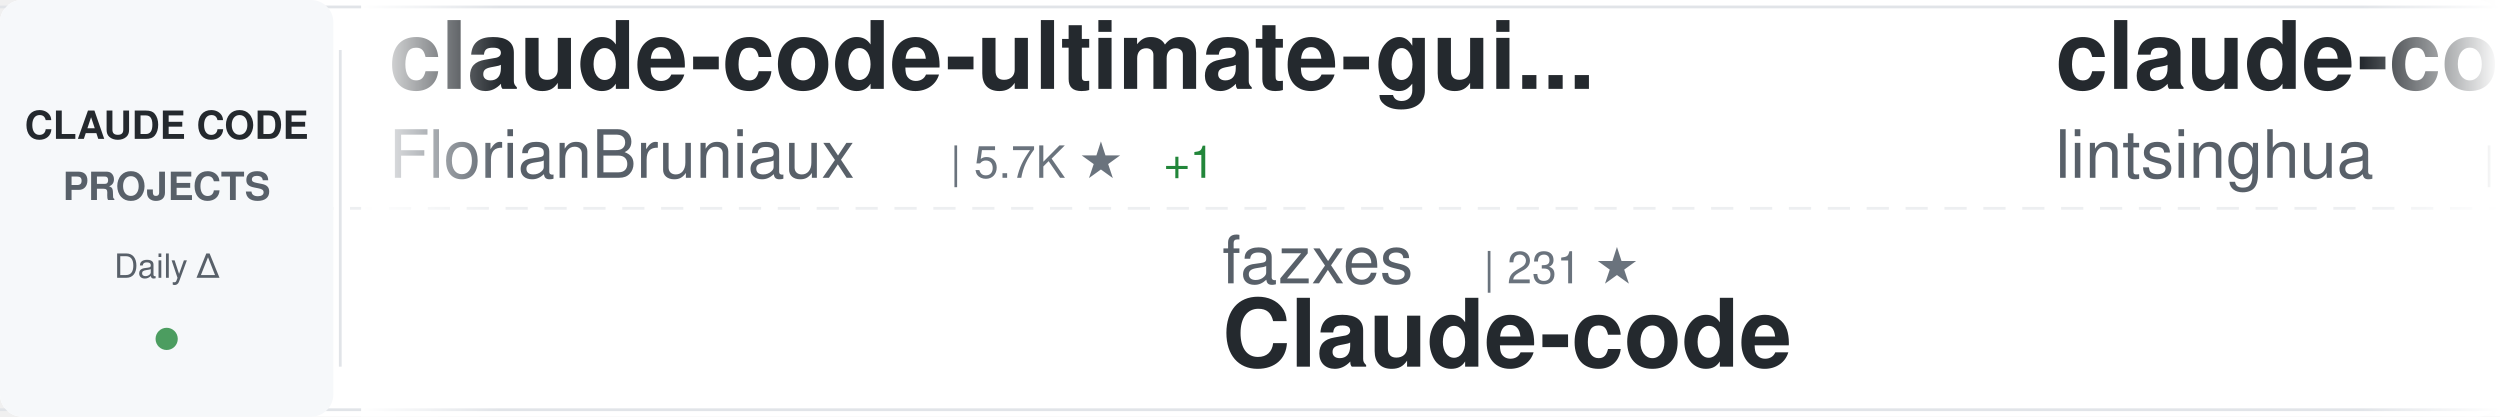
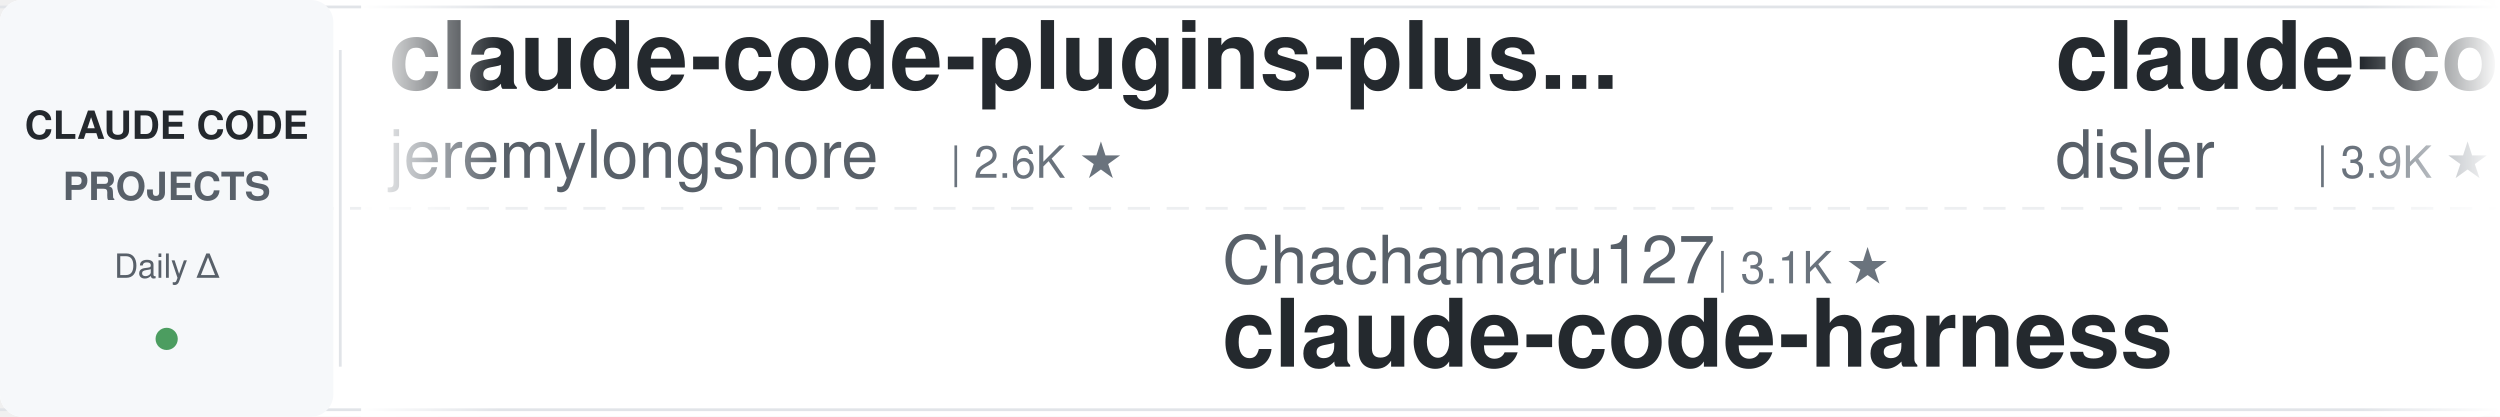
<svg xmlns="http://www.w3.org/2000/svg" width="900" height="150">
  <defs>
    <linearGradient id="awesomeLeftFade" x1="0%" y1="0%" x2="100%" y2="0%">
      <stop offset="0%" style="stop-color:#ffffff;stop-opacity:1" />
      <stop offset="100%" style="stop-color:#ffffff;stop-opacity:0" />
    </linearGradient>
    <linearGradient id="awesomeRightFade" x1="0%" y1="0%" x2="100%" y2="0%">
      <stop offset="0%" style="stop-color:#ffffff;stop-opacity:0" />
      <stop offset="100%" style="stop-color:#ffffff;stop-opacity:1" />
    </linearGradient>
  </defs>
  <rect width="900" height="150" fill="#ffffff" rx="8" />
  <rect x="0" y="2" width="900" height="1" fill="#e1e4e8" />
  <rect x="0" y="147" width="900" height="1" fill="#e1e4e8" />
  <line x1="0" y1="75" x2="900" y2="75" stroke="#e1e4e8" stroke-width="1" stroke-dasharray="8 6" opacity="0.6" />
  <rect x="0" y="0" width="120" height="150" fill="#f6f8fa" rx="8" />
  <text x="60" y="50" font-family="-apple-system, BlinkMacSystemFont, 'Segoe UI', Helvetica, Arial, sans-serif" font-size="14" font-weight="600" fill="#24292e" text-anchor="middle">CLAUDE CODE</text>
  <text x="60" y="72" font-family="-apple-system, BlinkMacSystemFont, 'Segoe UI', Helvetica, Arial, sans-serif" font-size="14" font-weight="600" fill="#586069" text-anchor="middle">PROJECTS</text>
  <text x="60" y="100" font-family="-apple-system, BlinkMacSystemFont, 'Segoe UI', Helvetica, Arial, sans-serif" font-size="12" font-weight="500" fill="#586069" text-anchor="middle">Daily Δ</text>
  <circle cx="60" cy="122" r="4" fill="#22863a" opacity="0.8" />
  <rect x="122" y="18" width="1" height="114" fill="#e1e4e8" />
  <clipPath id="awesomeTickerClip">
    <rect x="130" y="0" width="770" height="150" />
  </clipPath>
  <g clip-path="url(#awesomeTickerClip)">
    <g id="awesomeTickerItems">
      <animateTransform attributeName="transform" attributeType="XML" type="translate" from="0 0" to="-3000 0" dur="54s" repeatCount="indefinite" />
      <g transform="translate(0, 0)">
-         <text x="140" y="32" font-family="-apple-system, BlinkMacSystemFont, 'Segoe UI', Helvetica, Arial, sans-serif" font-size="34" font-weight="600" fill="#24292e">claude-code-ultimate-gui...</text>
-         <text x="140" y="64" font-family="-apple-system, BlinkMacSystemFont, 'Segoe UI', Helvetica, Arial, sans-serif" font-size="24" font-weight="400" fill="#586069">FlorianBruniaux</text>
-         <text x="342" y="64" font-family="-apple-system, BlinkMacSystemFont, 'Segoe UI', Helvetica, Arial, sans-serif" font-size="16" font-weight="500" fill="#6a737d">| 5.7K ★</text>
-         <text x="419" y="64" font-family="-apple-system, BlinkMacSystemFont, 'Segoe UI', Helvetica, Arial, sans-serif" font-size="16" font-weight="500" fill="#22863a"> +1</text>
+         <text x="140" y="32" font-family="-apple-system, BlinkMacSystemFont, 'Segoe UI', Helvetica, Arial, sans-serif" font-size="34" font-weight="600" fill="#24292e">claude-code-plugins-plus...</text>
+         <text x="140" y="64" font-family="-apple-system, BlinkMacSystemFont, 'Segoe UI', Helvetica, Arial, sans-serif" font-size="24" font-weight="400" fill="#586069">jeremylongshore</text>
+         <text x="342" y="64" font-family="-apple-system, BlinkMacSystemFont, 'Segoe UI', Helvetica, Arial, sans-serif" font-size="16" font-weight="500" fill="#6a737d">| 2.6K ★</text>
      </g>
      <g transform="translate(300, 0)">
-         <text x="140" y="102" font-family="-apple-system, BlinkMacSystemFont, 'Segoe UI', Helvetica, Arial, sans-serif" font-size="24" font-weight="400" fill="#586069">fazxes</text>
-         <text x="234" y="102" font-family="-apple-system, BlinkMacSystemFont, 'Segoe UI', Helvetica, Arial, sans-serif" font-size="16" font-weight="500" fill="#6a737d">| 231 ★</text>
-         <text x="140" y="132" font-family="-apple-system, BlinkMacSystemFont, 'Segoe UI', Helvetica, Arial, sans-serif" font-size="34" font-weight="600" fill="#24292e">Claude-code</text>
+         <text x="140" y="102" font-family="-apple-system, BlinkMacSystemFont, 'Segoe UI', Helvetica, Arial, sans-serif" font-size="24" font-weight="400" fill="#586069">Chachamaru127</text>
+         <text x="318" y="102" font-family="-apple-system, BlinkMacSystemFont, 'Segoe UI', Helvetica, Arial, sans-serif" font-size="16" font-weight="500" fill="#6a737d">| 3.1K ★</text>
+         <text x="140" y="132" font-family="-apple-system, BlinkMacSystemFont, 'Segoe UI', Helvetica, Arial, sans-serif" font-size="34" font-weight="600" fill="#24292e">claude-code-harness</text>
      </g>
      <g transform="translate(600, 0)">
-         <text x="140" y="32" font-family="-apple-system, BlinkMacSystemFont, 'Segoe UI', Helvetica, Arial, sans-serif" font-size="34" font-weight="600" fill="#24292e">claude-code-book</text>
-         <text x="140" y="64" font-family="-apple-system, BlinkMacSystemFont, 'Segoe UI', Helvetica, Arial, sans-serif" font-size="24" font-weight="400" fill="#586069">lintsinghua</text>
-         <text x="294" y="64" font-family="-apple-system, BlinkMacSystemFont, 'Segoe UI', Helvetica, Arial, sans-serif" font-size="16" font-weight="500" fill="#6a737d">| 4.1K ★</text>
+         <text x="140" y="32" font-family="-apple-system, BlinkMacSystemFont, 'Segoe UI', Helvetica, Arial, sans-serif" font-size="34" font-weight="600" fill="#24292e">claude-code-hooks-master...</text>
+         <text x="140" y="64" font-family="-apple-system, BlinkMacSystemFont, 'Segoe UI', Helvetica, Arial, sans-serif" font-size="24" font-weight="400" fill="#586069">disler</text>
+         <text x="234" y="64" font-family="-apple-system, BlinkMacSystemFont, 'Segoe UI', Helvetica, Arial, sans-serif" font-size="16" font-weight="500" fill="#6a737d">| 3.9K ★</text>
      </g>
      <g transform="translate(900, 0)">
-         <text x="140" y="102" font-family="-apple-system, BlinkMacSystemFont, 'Segoe UI', Helvetica, Arial, sans-serif" font-size="24" font-weight="400" fill="#586069">JrCx7scC</text>
-         <text x="258" y="102" font-family="-apple-system, BlinkMacSystemFont, 'Segoe UI', Helvetica, Arial, sans-serif" font-size="16" font-weight="500" fill="#6a737d">| 373 ★</text>
+         <text x="140" y="102" font-family="-apple-system, BlinkMacSystemFont, 'Segoe UI', Helvetica, Arial, sans-serif" font-size="24" font-weight="400" fill="#586069">anthropics</text>
+         <text x="282" y="102" font-family="-apple-system, BlinkMacSystemFont, 'Segoe UI', Helvetica, Arial, sans-serif" font-size="16" font-weight="500" fill="#6a737d">| 5.9K ★</text>
+         <text x="359" y="102" font-family="-apple-system, BlinkMacSystemFont, 'Segoe UI', Helvetica, Arial, sans-serif" font-size="16" font-weight="500" fill="#22863a"> +1</text>
+         <text x="140" y="132" font-family="-apple-system, BlinkMacSystemFont, 'Segoe UI', Helvetica, Arial, sans-serif" font-size="34" font-weight="600" fill="#24292e">claude-code-security-rev...</text>
+       </g>
+       <g transform="translate(1200, 0)">
+         <text x="140" y="32" font-family="-apple-system, BlinkMacSystemFont, 'Segoe UI', Helvetica, Arial, sans-serif" font-size="34" font-weight="600" fill="#24292e">claude-code-workflows</text>
+         <text x="140" y="64" font-family="-apple-system, BlinkMacSystemFont, 'Segoe UI', Helvetica, Arial, sans-serif" font-size="24" font-weight="400" fill="#586069">OneRedOak</text>
+         <text x="270" y="64" font-family="-apple-system, BlinkMacSystemFont, 'Segoe UI', Helvetica, Arial, sans-serif" font-size="16" font-weight="500" fill="#6a737d">| 3.9K ★</text>
+       </g>
+       <g transform="translate(1500, 0)">
+         <text x="140" y="102" font-family="-apple-system, BlinkMacSystemFont, 'Segoe UI', Helvetica, Arial, sans-serif" font-size="24" font-weight="400" fill="#586069">frankbria</text>
+         <text x="270" y="102" font-family="-apple-system, BlinkMacSystemFont, 'Segoe UI', Helvetica, Arial, sans-serif" font-size="16" font-weight="500" fill="#6a737d">| 9.6K ★</text>
+         <text x="140" y="132" font-family="-apple-system, BlinkMacSystemFont, 'Segoe UI', Helvetica, Arial, sans-serif" font-size="34" font-weight="600" fill="#24292e">ralph-claude-code</text>
+       </g>
+       <g transform="translate(1800, 0)">
+         <text x="140" y="32" font-family="-apple-system, BlinkMacSystemFont, 'Segoe UI', Helvetica, Arial, sans-serif" font-size="34" font-weight="600" fill="#24292e">ClaudeCode</text>
+         <text x="140" y="64" font-family="-apple-system, BlinkMacSystemFont, 'Segoe UI', Helvetica, Arial, sans-serif" font-size="24" font-weight="400" fill="#586069">guanshan</text>
+         <text x="258" y="64" font-family="-apple-system, BlinkMacSystemFont, 'Segoe UI', Helvetica, Arial, sans-serif" font-size="16" font-weight="500" fill="#6a737d">| 61 ★</text>
+       </g>
+       <g transform="translate(2100, 0)">
+         <text x="140" y="102" font-family="-apple-system, BlinkMacSystemFont, 'Segoe UI', Helvetica, Arial, sans-serif" font-size="24" font-weight="400" fill="#586069">AprilNEA</text>
+         <text x="258" y="102" font-family="-apple-system, BlinkMacSystemFont, 'Segoe UI', Helvetica, Arial, sans-serif" font-size="16" font-weight="500" fill="#6a737d">| 391 ★</text>
        <text x="140" y="132" font-family="-apple-system, BlinkMacSystemFont, 'Segoe UI', Helvetica, Arial, sans-serif" font-size="34" font-weight="600" fill="#24292e">claude-code-source</text>
      </g>
-       <g transform="translate(1200, 0)">
-         <text x="140" y="32" font-family="-apple-system, BlinkMacSystemFont, 'Segoe UI', Helvetica, Arial, sans-serif" font-size="34" font-weight="600" fill="#24292e">claude-code-from-source</text>
-         <text x="140" y="64" font-family="-apple-system, BlinkMacSystemFont, 'Segoe UI', Helvetica, Arial, sans-serif" font-size="24" font-weight="400" fill="#586069">alejandrobalderas</text>
-         <text x="366" y="64" font-family="-apple-system, BlinkMacSystemFont, 'Segoe UI', Helvetica, Arial, sans-serif" font-size="16" font-weight="500" fill="#6a737d">| 2.8K ★</text>
-       </g>
-       <g transform="translate(1500, 0)">
-         <text x="140" y="102" font-family="-apple-system, BlinkMacSystemFont, 'Segoe UI', Helvetica, Arial, sans-serif" font-size="24" font-weight="400" fill="#586069">KPR111</text>
-         <text x="234" y="102" font-family="-apple-system, BlinkMacSystemFont, 'Segoe UI', Helvetica, Arial, sans-serif" font-size="16" font-weight="500" fill="#6a737d">| 18 ★</text>
-         <text x="140" y="132" font-family="-apple-system, BlinkMacSystemFont, 'Segoe UI', Helvetica, Arial, sans-serif" font-size="34" font-weight="600" fill="#24292e">Claude-Code</text>
-       </g>
-       <g transform="translate(1800, 0)">
-         <text x="140" y="32" font-family="-apple-system, BlinkMacSystemFont, 'Segoe UI', Helvetica, Arial, sans-serif" font-size="34" font-weight="600" fill="#24292e">awesome-claude-code</text>
-         <text x="140" y="64" font-family="-apple-system, BlinkMacSystemFont, 'Segoe UI', Helvetica, Arial, sans-serif" font-size="24" font-weight="400" fill="#586069">jqueryscript</text>
-         <text x="306" y="64" font-family="-apple-system, BlinkMacSystemFont, 'Segoe UI', Helvetica, Arial, sans-serif" font-size="16" font-weight="500" fill="#6a737d">| 497 ★</text>
-       </g>
-       <g transform="translate(2100, 0)">
-         <text x="140" y="102" font-family="-apple-system, BlinkMacSystemFont, 'Segoe UI', Helvetica, Arial, sans-serif" font-size="24" font-weight="400" fill="#586069">anthropics</text>
-         <text x="282" y="102" font-family="-apple-system, BlinkMacSystemFont, 'Segoe UI', Helvetica, Arial, sans-serif" font-size="16" font-weight="500" fill="#6a737d">| 168.8K ★</text>
-         <text x="377" y="102" font-family="-apple-system, BlinkMacSystemFont, 'Segoe UI', Helvetica, Arial, sans-serif" font-size="16" font-weight="500" fill="#22863a"> +84</text>
-         <text x="140" y="132" font-family="-apple-system, BlinkMacSystemFont, 'Segoe UI', Helvetica, Arial, sans-serif" font-size="34" font-weight="600" fill="#24292e">skills</text>
-       </g>
      <g transform="translate(2400, 0)">
-         <text x="140" y="32" font-family="-apple-system, BlinkMacSystemFont, 'Segoe UI', Helvetica, Arial, sans-serif" font-size="34" font-weight="600" fill="#24292e">Claude-Code</text>
-         <text x="140" y="64" font-family="-apple-system, BlinkMacSystemFont, 'Segoe UI', Helvetica, Arial, sans-serif" font-size="24" font-weight="400" fill="#586069">OrcaWhisper</text>
-         <text x="294" y="64" font-family="-apple-system, BlinkMacSystemFont, 'Segoe UI', Helvetica, Arial, sans-serif" font-size="16" font-weight="500" fill="#6a737d">| 90 ★</text>
+         <text x="140" y="32" font-family="-apple-system, BlinkMacSystemFont, 'Segoe UI', Helvetica, Arial, sans-serif" font-size="34" font-weight="600" fill="#24292e">how-claude-code-works</text>
+         <text x="140" y="64" font-family="-apple-system, BlinkMacSystemFont, 'Segoe UI', Helvetica, Arial, sans-serif" font-size="24" font-weight="400" fill="#586069">Windy3f3f3f3f</text>
+         <text x="318" y="64" font-family="-apple-system, BlinkMacSystemFont, 'Segoe UI', Helvetica, Arial, sans-serif" font-size="16" font-weight="500" fill="#6a737d">| 3.4K ★</text>
      </g>
      <g transform="translate(2700, 0)">
-         <text x="140" y="102" font-family="-apple-system, BlinkMacSystemFont, 'Segoe UI', Helvetica, Arial, sans-serif" font-size="24" font-weight="400" fill="#586069">luyao618</text>
-         <text x="258" y="102" font-family="-apple-system, BlinkMacSystemFont, 'Segoe UI', Helvetica, Arial, sans-serif" font-size="16" font-weight="500" fill="#6a737d">| 1.7K ★</text>
-         <text x="140" y="132" font-family="-apple-system, BlinkMacSystemFont, 'Segoe UI', Helvetica, Arial, sans-serif" font-size="34" font-weight="600" fill="#24292e">Claude-Code-Source-Study</text>
+         <text x="140" y="102" font-family="-apple-system, BlinkMacSystemFont, 'Segoe UI', Helvetica, Arial, sans-serif" font-size="24" font-weight="400" fill="#586069">hangsman</text>
+         <text x="258" y="102" font-family="-apple-system, BlinkMacSystemFont, 'Segoe UI', Helvetica, Arial, sans-serif" font-size="16" font-weight="500" fill="#6a737d">| 793 ★</text>
+         <text x="140" y="132" font-family="-apple-system, BlinkMacSystemFont, 'Segoe UI', Helvetica, Arial, sans-serif" font-size="34" font-weight="600" fill="#24292e">claude-code-source</text>
      </g>
      <g transform="translate(3000, 0)">
-         <text x="140" y="32" font-family="-apple-system, BlinkMacSystemFont, 'Segoe UI', Helvetica, Arial, sans-serif" font-size="34" font-weight="600" fill="#24292e">claude-code-ultimate-gui...</text>
-         <text x="140" y="64" font-family="-apple-system, BlinkMacSystemFont, 'Segoe UI', Helvetica, Arial, sans-serif" font-size="24" font-weight="400" fill="#586069">FlorianBruniaux</text>
-         <text x="342" y="64" font-family="-apple-system, BlinkMacSystemFont, 'Segoe UI', Helvetica, Arial, sans-serif" font-size="16" font-weight="500" fill="#6a737d">| 5.7K ★</text>
-         <text x="419" y="64" font-family="-apple-system, BlinkMacSystemFont, 'Segoe UI', Helvetica, Arial, sans-serif" font-size="16" font-weight="500" fill="#22863a"> +1</text>
+         <text x="140" y="32" font-family="-apple-system, BlinkMacSystemFont, 'Segoe UI', Helvetica, Arial, sans-serif" font-size="34" font-weight="600" fill="#24292e">claude-code-plugins-plus...</text>
+         <text x="140" y="64" font-family="-apple-system, BlinkMacSystemFont, 'Segoe UI', Helvetica, Arial, sans-serif" font-size="24" font-weight="400" fill="#586069">jeremylongshore</text>
+         <text x="342" y="64" font-family="-apple-system, BlinkMacSystemFont, 'Segoe UI', Helvetica, Arial, sans-serif" font-size="16" font-weight="500" fill="#6a737d">| 2.6K ★</text>
      </g>
      <g transform="translate(3300, 0)">
-         <text x="140" y="102" font-family="-apple-system, BlinkMacSystemFont, 'Segoe UI', Helvetica, Arial, sans-serif" font-size="24" font-weight="400" fill="#586069">fazxes</text>
-         <text x="234" y="102" font-family="-apple-system, BlinkMacSystemFont, 'Segoe UI', Helvetica, Arial, sans-serif" font-size="16" font-weight="500" fill="#6a737d">| 231 ★</text>
-         <text x="140" y="132" font-family="-apple-system, BlinkMacSystemFont, 'Segoe UI', Helvetica, Arial, sans-serif" font-size="34" font-weight="600" fill="#24292e">Claude-code</text>
+         <text x="140" y="102" font-family="-apple-system, BlinkMacSystemFont, 'Segoe UI', Helvetica, Arial, sans-serif" font-size="24" font-weight="400" fill="#586069">Chachamaru127</text>
+         <text x="318" y="102" font-family="-apple-system, BlinkMacSystemFont, 'Segoe UI', Helvetica, Arial, sans-serif" font-size="16" font-weight="500" fill="#6a737d">| 3.1K ★</text>
+         <text x="140" y="132" font-family="-apple-system, BlinkMacSystemFont, 'Segoe UI', Helvetica, Arial, sans-serif" font-size="34" font-weight="600" fill="#24292e">claude-code-harness</text>
      </g>
      <g transform="translate(3600, 0)">
-         <text x="140" y="32" font-family="-apple-system, BlinkMacSystemFont, 'Segoe UI', Helvetica, Arial, sans-serif" font-size="34" font-weight="600" fill="#24292e">claude-code-book</text>
-         <text x="140" y="64" font-family="-apple-system, BlinkMacSystemFont, 'Segoe UI', Helvetica, Arial, sans-serif" font-size="24" font-weight="400" fill="#586069">lintsinghua</text>
-         <text x="294" y="64" font-family="-apple-system, BlinkMacSystemFont, 'Segoe UI', Helvetica, Arial, sans-serif" font-size="16" font-weight="500" fill="#6a737d">| 4.1K ★</text>
+         <text x="140" y="32" font-family="-apple-system, BlinkMacSystemFont, 'Segoe UI', Helvetica, Arial, sans-serif" font-size="34" font-weight="600" fill="#24292e">claude-code-hooks-master...</text>
+         <text x="140" y="64" font-family="-apple-system, BlinkMacSystemFont, 'Segoe UI', Helvetica, Arial, sans-serif" font-size="24" font-weight="400" fill="#586069">disler</text>
+         <text x="234" y="64" font-family="-apple-system, BlinkMacSystemFont, 'Segoe UI', Helvetica, Arial, sans-serif" font-size="16" font-weight="500" fill="#6a737d">| 3.9K ★</text>
      </g>
      <g transform="translate(3900, 0)">
-         <text x="140" y="102" font-family="-apple-system, BlinkMacSystemFont, 'Segoe UI', Helvetica, Arial, sans-serif" font-size="24" font-weight="400" fill="#586069">JrCx7scC</text>
-         <text x="258" y="102" font-family="-apple-system, BlinkMacSystemFont, 'Segoe UI', Helvetica, Arial, sans-serif" font-size="16" font-weight="500" fill="#6a737d">| 373 ★</text>
-         <text x="140" y="132" font-family="-apple-system, BlinkMacSystemFont, 'Segoe UI', Helvetica, Arial, sans-serif" font-size="34" font-weight="600" fill="#24292e">claude-code-source</text>
+         <text x="140" y="102" font-family="-apple-system, BlinkMacSystemFont, 'Segoe UI', Helvetica, Arial, sans-serif" font-size="24" font-weight="400" fill="#586069">anthropics</text>
+         <text x="282" y="102" font-family="-apple-system, BlinkMacSystemFont, 'Segoe UI', Helvetica, Arial, sans-serif" font-size="16" font-weight="500" fill="#6a737d">| 5.9K ★</text>
+         <text x="359" y="102" font-family="-apple-system, BlinkMacSystemFont, 'Segoe UI', Helvetica, Arial, sans-serif" font-size="16" font-weight="500" fill="#22863a"> +1</text>
+         <text x="140" y="132" font-family="-apple-system, BlinkMacSystemFont, 'Segoe UI', Helvetica, Arial, sans-serif" font-size="34" font-weight="600" fill="#24292e">claude-code-security-rev...</text>
      </g>
    </g>
  </g>
  <rect x="130" y="0" width="50" height="150" fill="url(#awesomeLeftFade)" />
  <rect x="850" y="0" width="50" height="150" fill="url(#awesomeRightFade)" />
</svg>
